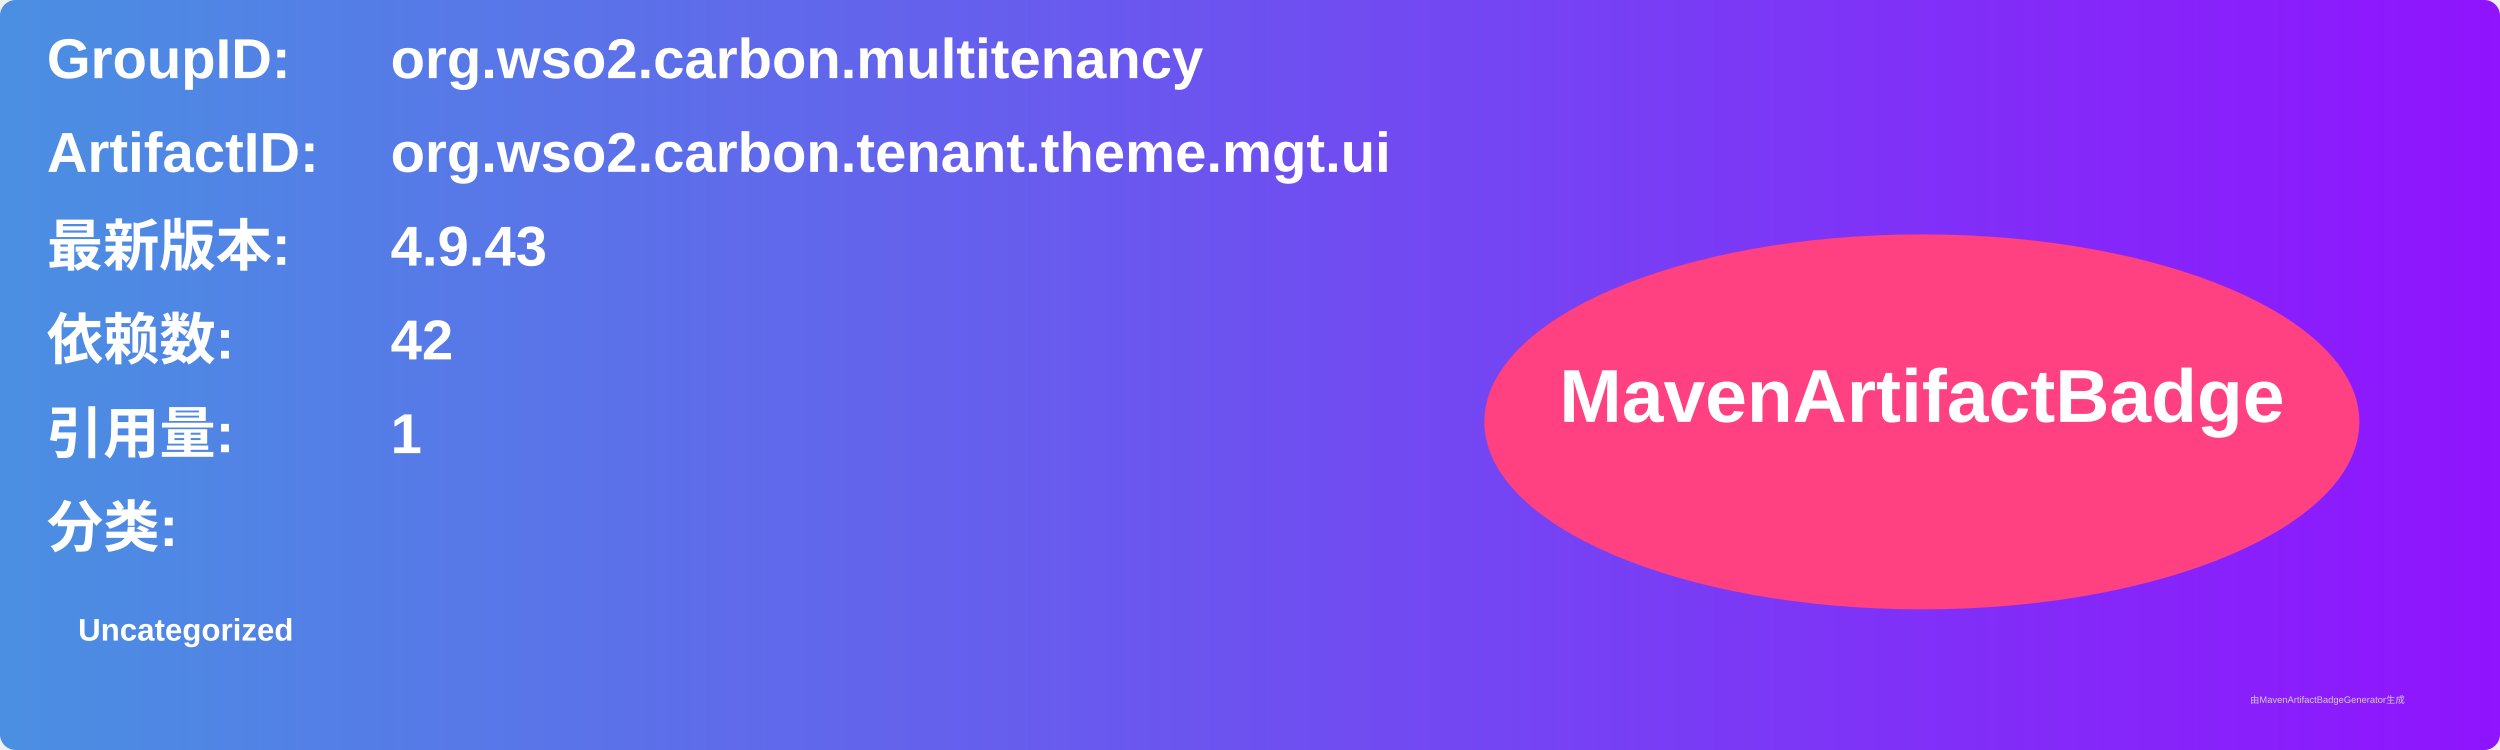
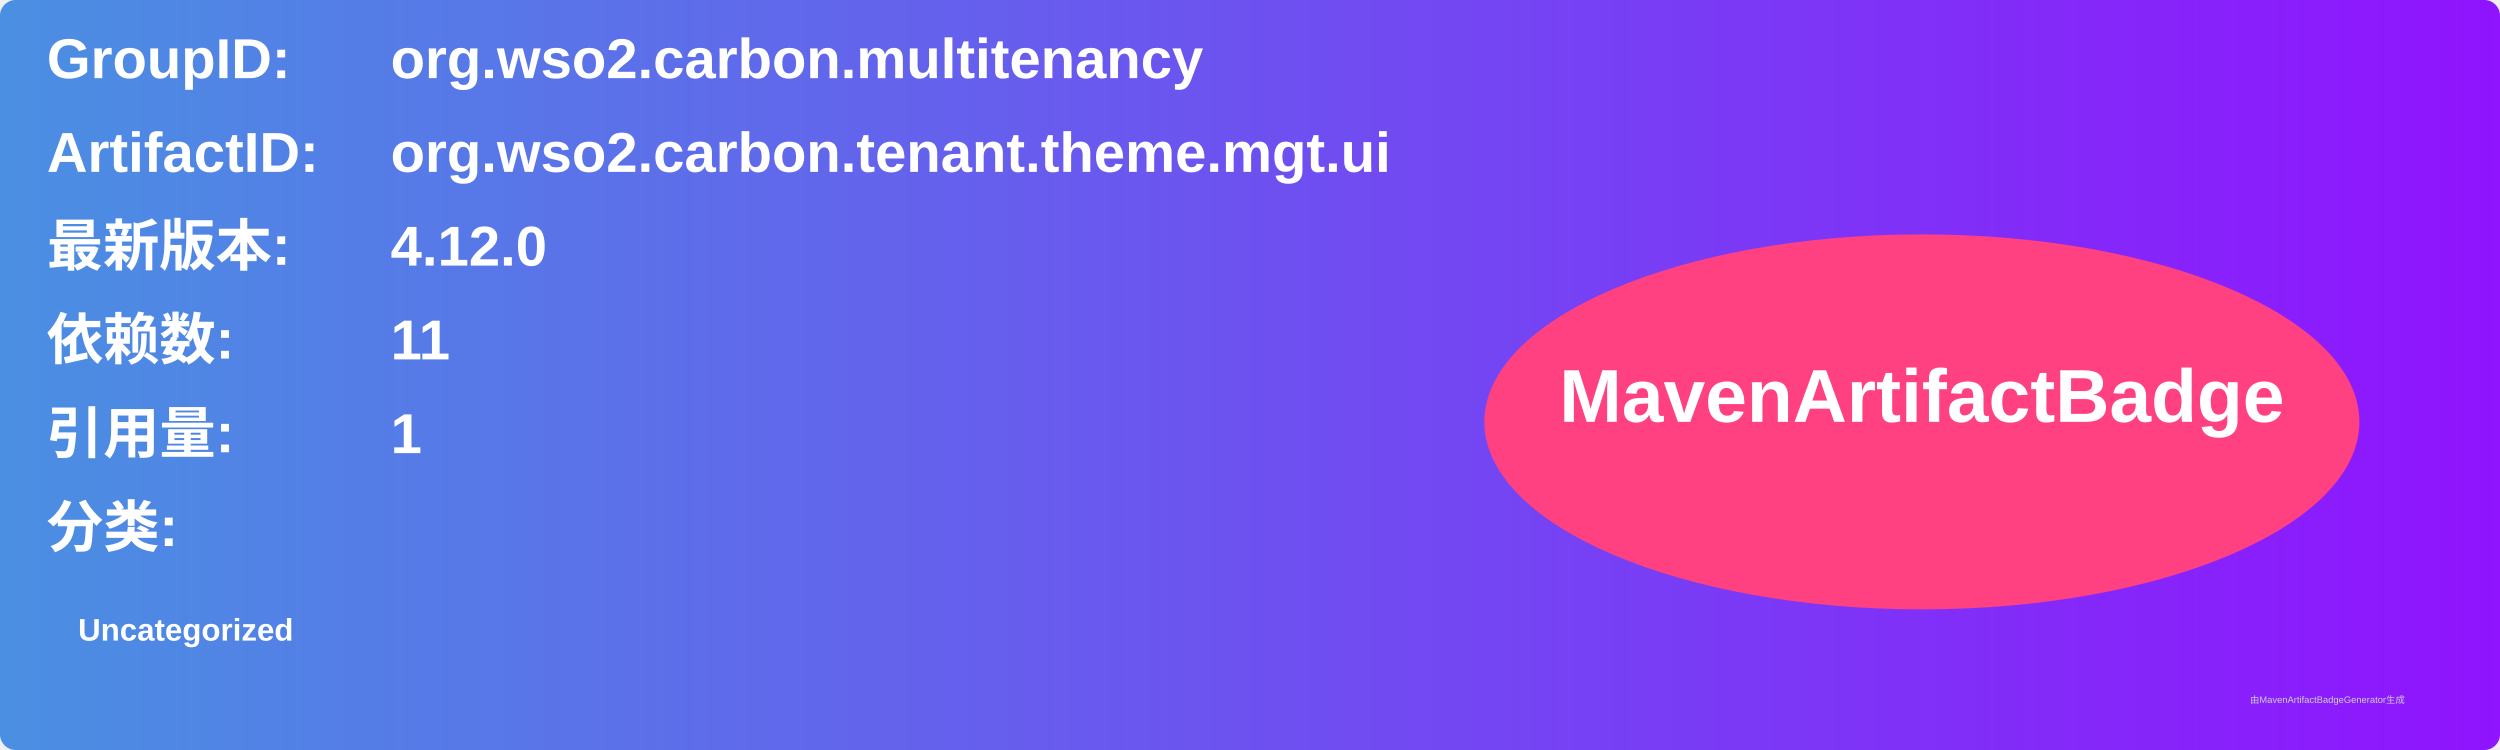
<svg xmlns="http://www.w3.org/2000/svg" width="800" height="240" viewBox="0 0 800 240">
  <linearGradient id="grad" x1="0%" y1="0%" x2="100%" y2="0%">
    <stop offset="0%" stop-color="#4a90e2" />
    <stop offset="100%" stop-color="#9013fe" />
  </linearGradient>
  <rect width="100%" height="100%" rx="5" ry="5" fill="url(#grad)" />
  <g transform="translate(15, 15)">
    <text x="0" y="10" font-family="Arial" font-size="18" fill="white" font-weight="bold" width="260">GroupID:</text>
    <text x="110" y="10" font-family="Arial" font-size="18" fill="white" font-weight="bold" width="460">org.wso2.carbon.multitenancy</text>
    <text x="0" y="40" font-family="Arial" font-size="18" fill="white" font-weight="bold" width="260">ArtifactID:</text>
    <text x="110" y="40" font-family="Arial" font-size="18" fill="white" font-weight="bold" width="460">org.wso2.carbon.tenant.theme.mgt.ui</text>
    <text x="0" y="70" font-family="Arial" font-size="18" fill="white" font-weight="bold">最新版本:</text>
    <text x="110" y="70" font-family="Arial" font-size="18" fill="white" font-weight="bold">
-       <tspan font-weight="bold">4.9.43</tspan>
+       <tspan font-weight="bold">4.12.0</tspan>
    </text>
    <text x="0" y="100" font-family="Arial" font-size="18" fill="white" font-weight="bold">依赖数: </text>
    <text x="110" y="100" font-family="Arial" font-size="18" fill="white">
-       <tspan font-weight="bold">42</tspan>
+       <tspan font-weight="bold">11</tspan>
    </text>
    <text x="0" y="130" font-family="Arial" font-size="18" fill="white" font-weight="bold">引用量: </text>
    <text x="110" y="130" font-family="Arial" font-size="18" fill="white">
      <tspan font-weight="bold">1</tspan>
    </text>
    <text x="0" y="160" font-family="Arial" font-size="18" fill="white" font-weight="bold">分类:</text>
    <text x="10" y="190" font-family="Arial" font-size="10" fill="white">
      <tspan font-weight="bold">Uncategorized</tspan>
    </text>
    <ellipse cx="600" cy="120" rx="140" ry="60" fill="#ff4081" />
    <text x="600" y="120" text-anchor="middle" font-family="Arial" font-size="24" fill="white" font-weight="bold">MavenArtifactBadge</text>
  </g>
  <text x="720" y="225" font-family="Arial" font-size="3" fill="#d0d0d0">由MavenArtifactBadgeGenerator生成</text>
</svg>
